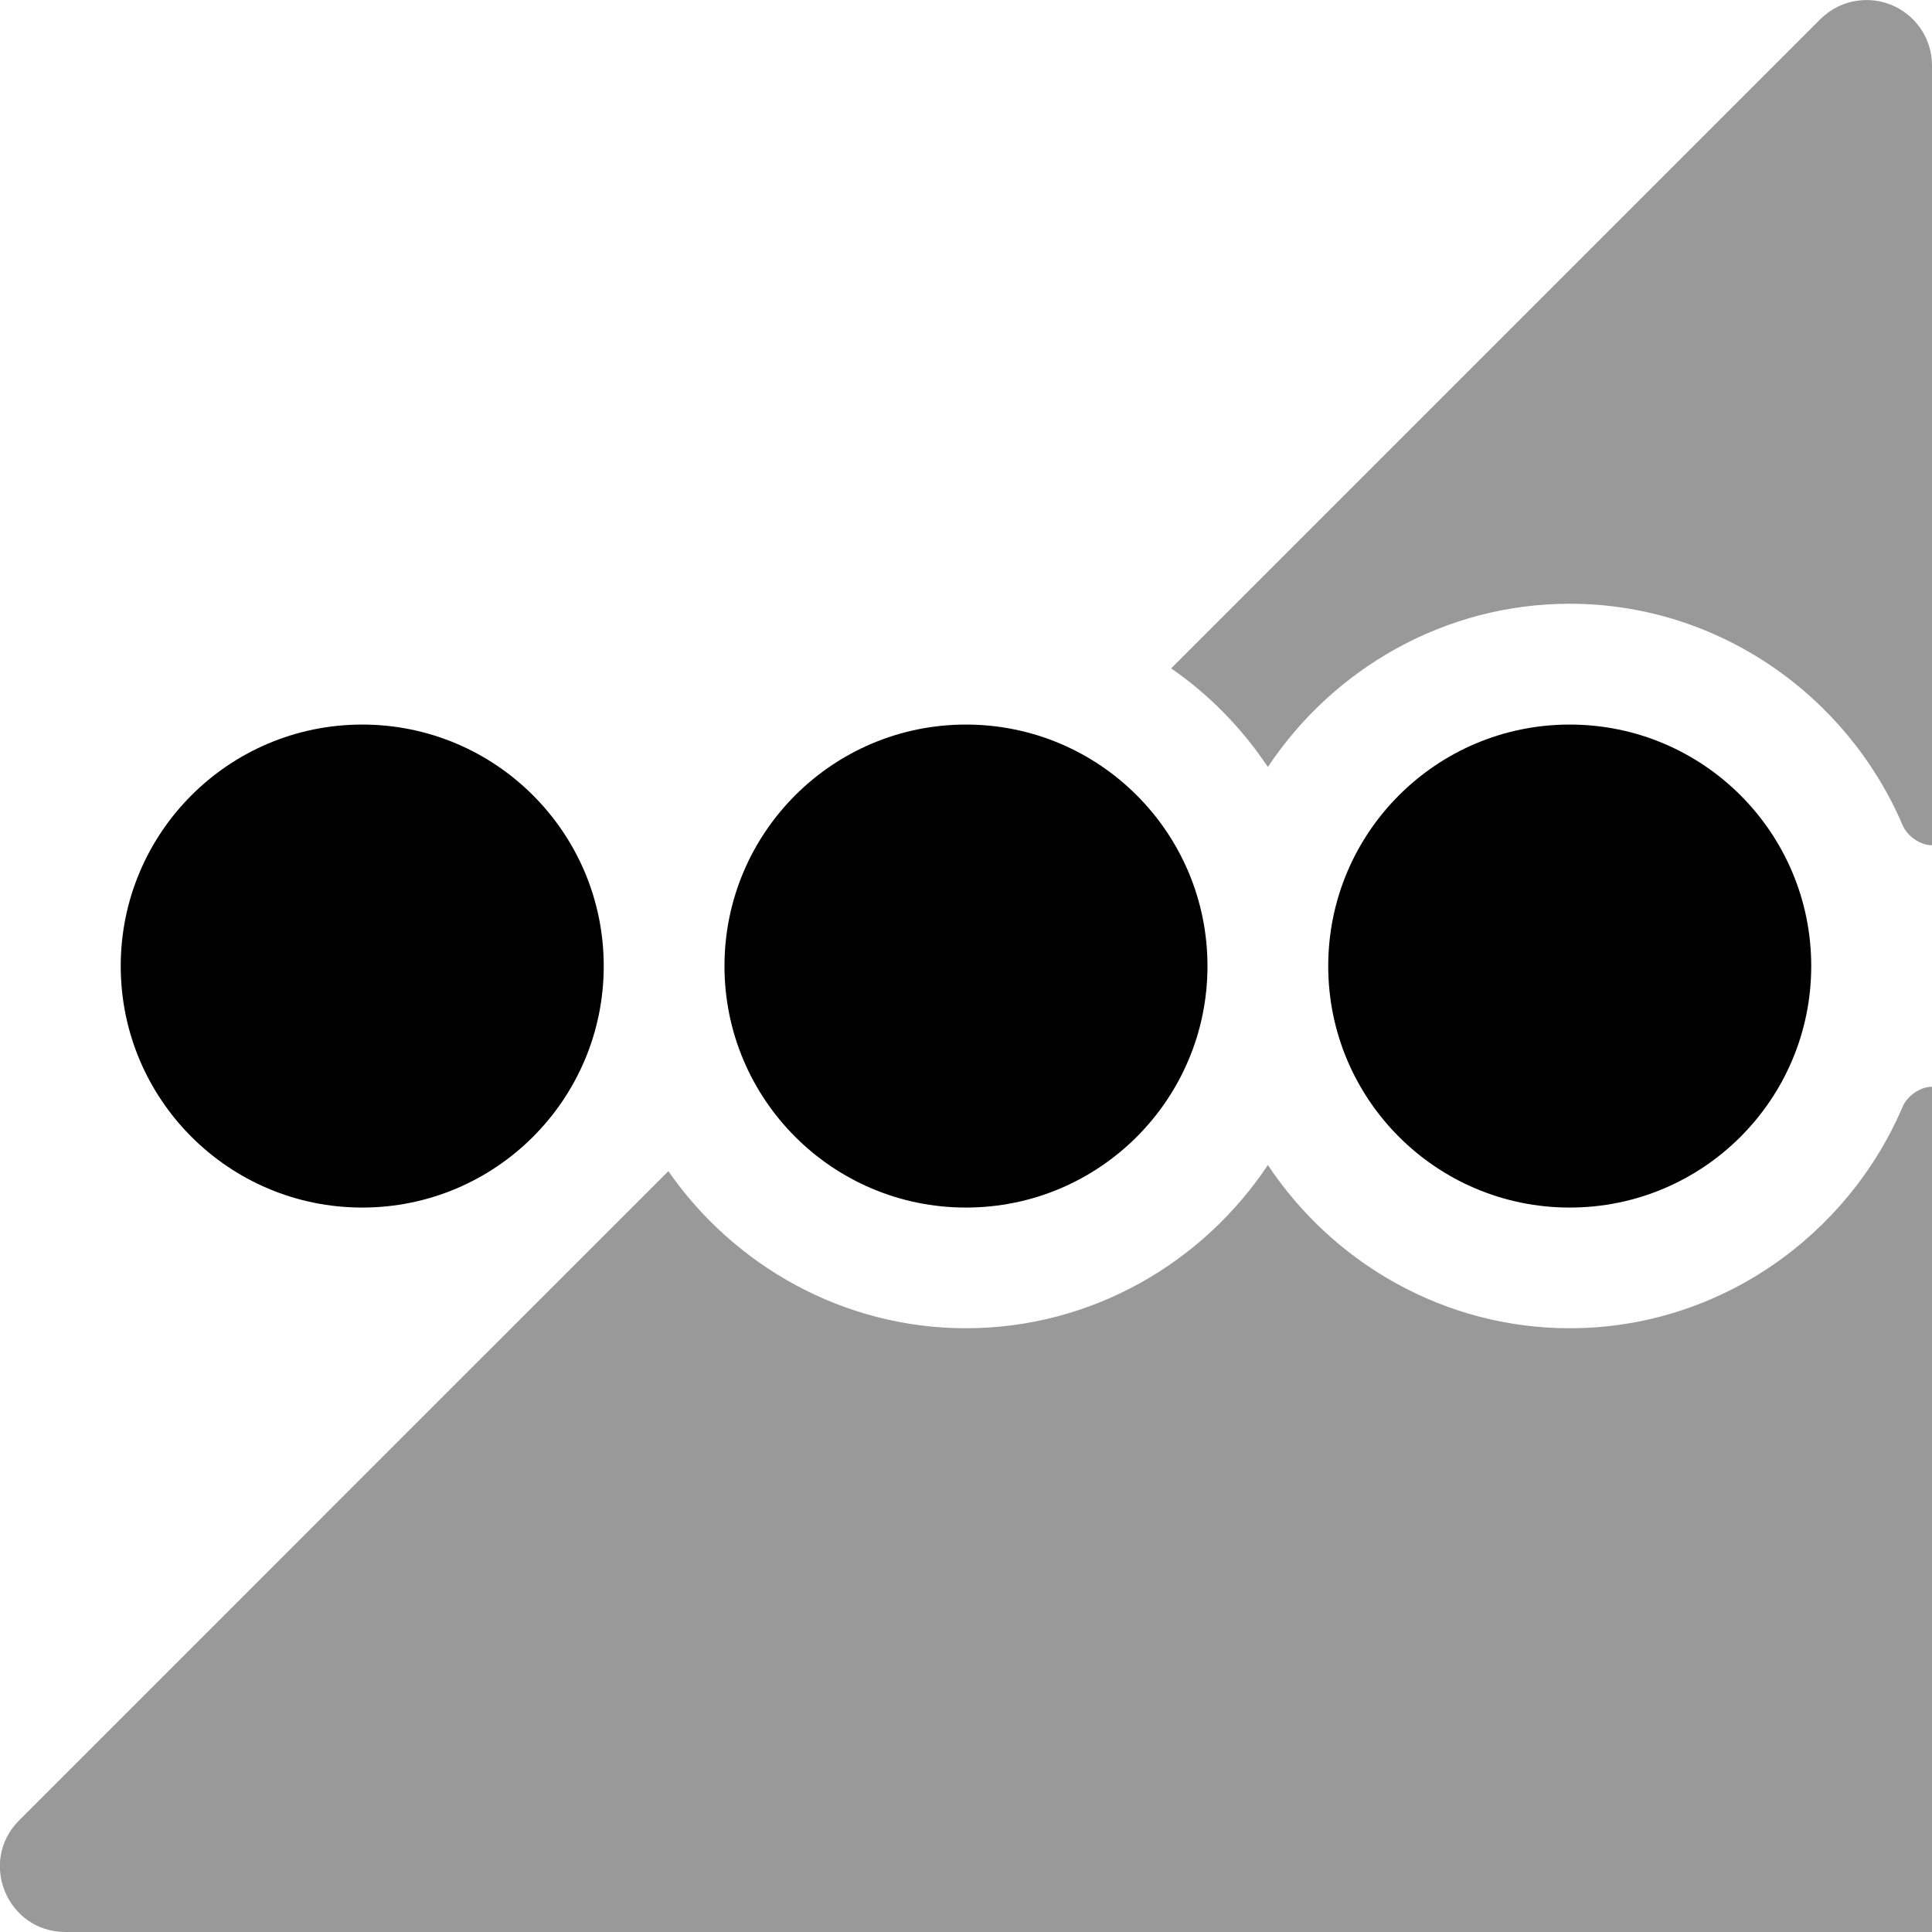
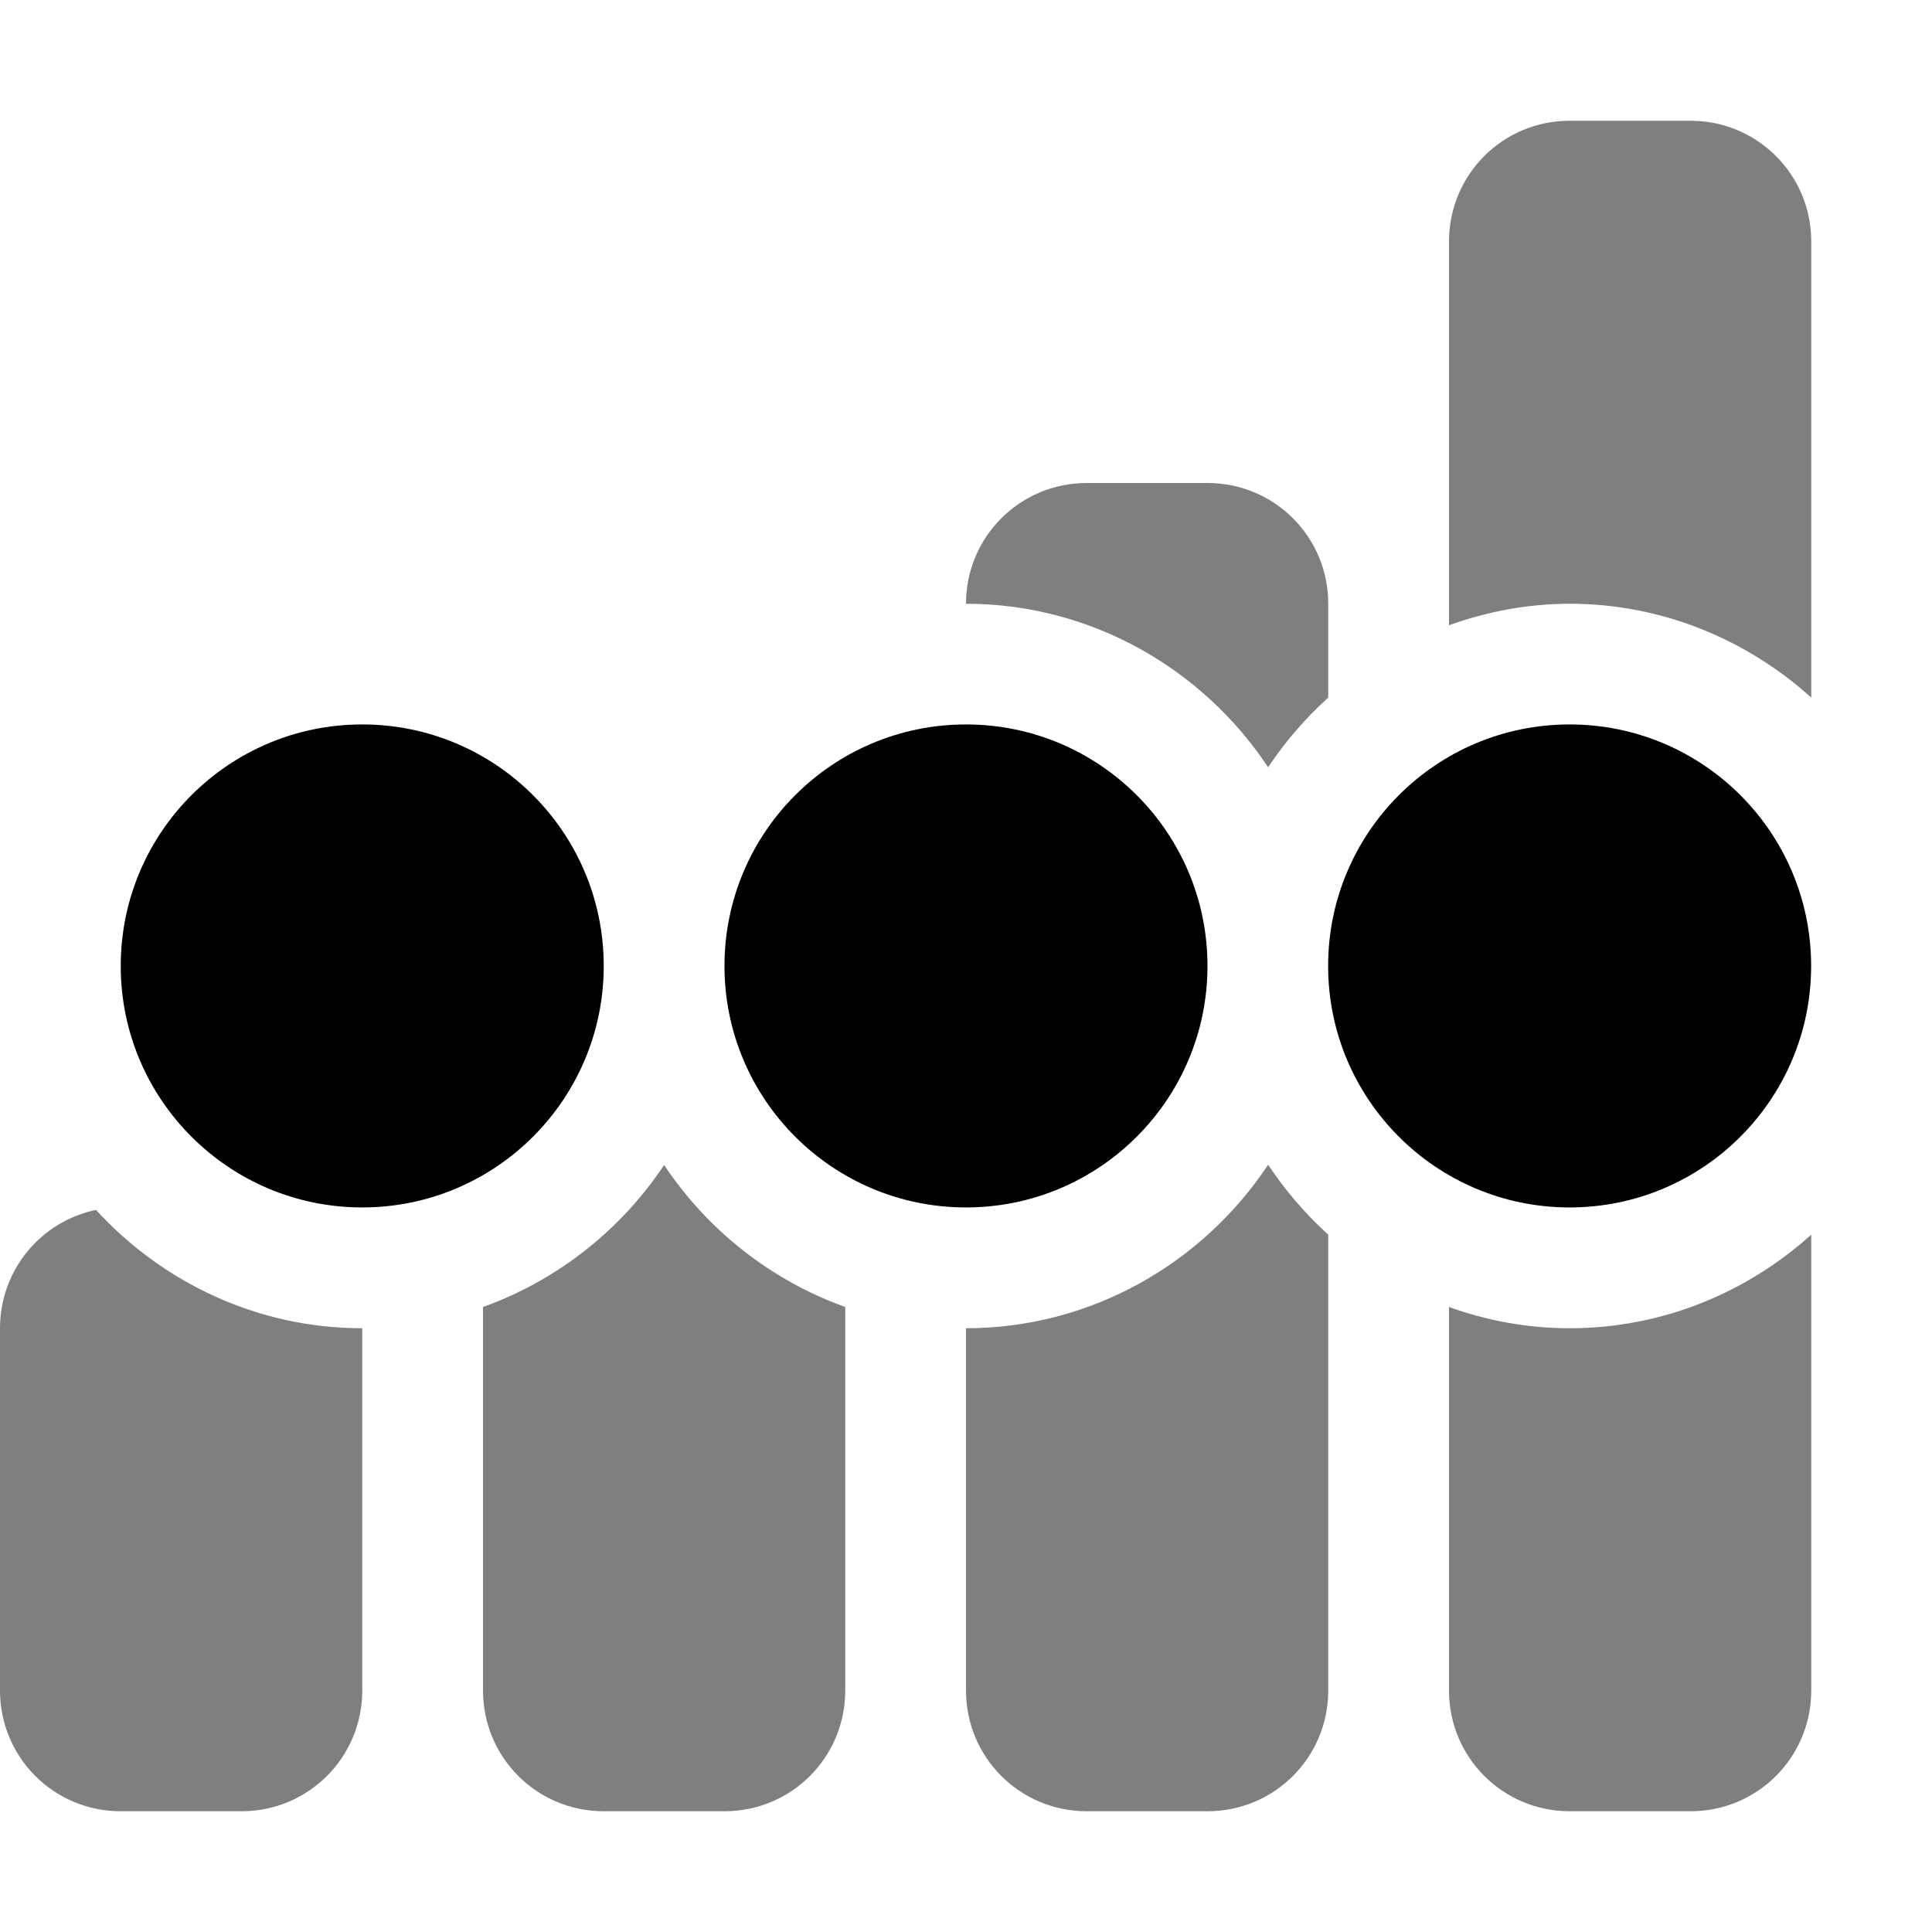
<svg xmlns="http://www.w3.org/2000/svg" xmlns:xlink="http://www.w3.org/1999/xlink" width="16" height="16" id="svg2" version="1.1">
  <defs id="defs4">
    <linearGradient id="linearGradient5306">
      <stop style="stop-color:#ffffff;stop-opacity:0.099;" offset="0" id="stop5308" />
      <stop style="stop-color:#ffffff;stop-opacity:0;" offset="1" id="stop5310" />
    </linearGradient>
    <linearGradient id="linearGradient5290">
      <stop style="stop-color:#00ffff;stop-opacity:0.098;" offset="0" id="stop5292" />
      <stop id="stop6740" offset="0.5" style="stop-color:#00ff7f;stop-opacity:0.047;" />
      <stop style="stop-color:#00ff00;stop-opacity:0;" offset="1" id="stop5294" />
    </linearGradient>
    <linearGradient id="linearGradient5188">
      <stop style="stop-color:#64b5f6;stop-opacity:0.247;" offset="0" id="stop5198" />
      <stop style="stop-color:#64b5f6;stop-opacity:0;" offset="1" id="stop5192" />
    </linearGradient>
    <linearGradient id="linearGradient3975">
      <stop style="stop-color:#ff5555;stop-opacity:1;" offset="0" id="stop3977" />
    </linearGradient>
    <linearGradient id="linearGradient3969">
      <stop style="stop-color:#87cdde;stop-opacity:1;" offset="0" id="stop3971" />
    </linearGradient>
    <filter id="filter3945" x="0" y="6" width="1.2" style="color-interpolation-filters:sRGB">
      <feDiffuseLighting id="feDiffuseLighting3947" lighting-color="#fdfdfd" surfaceScale="121.495" diffuseConstant="28.448" />
    </filter>
    <filter id="filter3979" style="color-interpolation-filters:sRGB">
      <feFlood flood-opacity="0.2" flood-color="rgb(0,0,0)" result="flood" id="feFlood3981" />
      <feComposite in="flood" in2="SourceGraphic" operator="in" result="composite1" id="feComposite3983" />
      <feGaussianBlur stdDeviation="6" result="blur" id="feGaussianBlur3985" />
      <feOffset dx="0" dy="6" result="offset" id="feOffset3987" />
      <feComposite in="SourceGraphic" in2="offset" operator="over" result="fbSourceGraphic" id="feComposite3989" />
      <feColorMatrix result="fbSourceGraphicAlpha" in="fbSourceGraphic" values="0 0 0 -1 0 0 0 0 -1 0 0 0 0 -1 0 0 0 0 1 0" id="feColorMatrix3991" />
      <feFlood id="feFlood3993" flood-opacity="0.2" flood-color="rgb(0,0,0)" result="flood" in="fbSourceGraphic" />
      <feComposite id="feComposite3995" in2="fbSourceGraphic" in="flood" operator="in" result="composite1" />
      <feGaussianBlur id="feGaussianBlur3997" stdDeviation="6" result="blur" />
      <feOffset id="feOffset3999" dx="0" dy="6" result="offset" />
      <feComposite id="feComposite4001" in2="offset" in="fbSourceGraphic" operator="over" result="composite2" />
    </filter>
    <filter style="color-interpolation-filters:sRGB" id="filter3876">
      <feFlood flood-opacity="0.2" flood-color="rgb(0,0,0)" result="flood" id="feFlood3878" />
      <feComposite in="flood" in2="SourceGraphic" operator="in" result="composite1" id="feComposite3880" />
      <feGaussianBlur stdDeviation="6" result="blur" id="feGaussianBlur3882" />
      <feOffset dx="0" dy="6" result="offset" id="feOffset3884" />
      <feComposite in="SourceGraphic" in2="offset" operator="over" result="fbSourceGraphic" id="feComposite3886" />
      <feColorMatrix result="fbSourceGraphicAlpha" in="fbSourceGraphic" values="0 0 0 -1 0 0 0 0 -1 0 0 0 0 -1 0 0 0 0 1 0" id="feColorMatrix3888" />
      <feFlood id="feFlood3890" flood-opacity="0.397" flood-color="rgb(0,0,0)" result="flood" in="fbSourceGraphic" />
      <feComposite id="feComposite3892" in2="fbSourceGraphic" in="flood" operator="in" result="composite1" />
      <feGaussianBlur id="feGaussianBlur3894" stdDeviation="19.2" result="blur" />
      <feOffset id="feOffset3896" dx="0" dy="6" result="offset" />
      <feComposite id="feComposite3898" in2="offset" in="fbSourceGraphic" operator="over" result="fbSourceGraphic" />
      <feColorMatrix result="fbSourceGraphicAlpha" in="fbSourceGraphic" values="0 0 0 -1 0 0 0 0 -1 0 0 0 0 -1 0 0 0 0 1 0" id="feColorMatrix3900" />
      <feFlood id="feFlood3902" flood-opacity="0.8" flood-color="rgb(0,0,0)" result="flood" in="fbSourceGraphic" />
      <feComposite id="feComposite3904" in2="fbSourceGraphic" in="flood" operator="in" result="composite1" />
      <feGaussianBlur id="feGaussianBlur3906" stdDeviation="19.2" result="blur" />
      <feOffset id="feOffset3908" dx="0" dy="6" result="offset" />
      <feComposite id="feComposite3910" in2="offset" in="fbSourceGraphic" operator="over" result="fbSourceGraphic" />
      <feColorMatrix result="fbSourceGraphicAlpha" in="fbSourceGraphic" values="0 0 0 -1 0 0 0 0 -1 0 0 0 0 -1 0 0 0 0 1 0" id="feColorMatrix3912" />
      <feFlood id="feFlood3914" flood-opacity="0.8" flood-color="rgb(0,0,0)" result="flood" in="fbSourceGraphic" />
      <feComposite id="feComposite3916" in2="fbSourceGraphic" in="flood" operator="in" result="composite1" />
      <feGaussianBlur id="feGaussianBlur3918" stdDeviation="26.1" result="blur" />
      <feOffset id="feOffset3920" dx="0" dy="6" result="offset" />
      <feComposite id="feComposite3922" in2="offset" in="fbSourceGraphic" operator="over" result="fbSourceGraphic" />
      <feColorMatrix result="fbSourceGraphicAlpha" in="fbSourceGraphic" values="0 0 0 -1 0 0 0 0 -1 0 0 0 0 -1 0 0 0 0 1 0" id="feColorMatrix3924" />
      <feFlood id="feFlood3926" flood-opacity="0.8" flood-color="rgb(0,0,0)" result="flood" in="fbSourceGraphic" />
      <feComposite id="feComposite3928" in2="fbSourceGraphic" in="flood" operator="in" result="composite1" />
      <feGaussianBlur id="feGaussianBlur3930" stdDeviation="35.7" result="blur" />
      <feOffset id="feOffset3932" dx="0" dy="6" result="offset" />
      <feComposite id="feComposite3934" in2="offset" in="fbSourceGraphic" operator="over" result="fbSourceGraphic" />
      <feColorMatrix result="fbSourceGraphicAlpha" in="fbSourceGraphic" values="0 0 0 -1 0 0 0 0 -1 0 0 0 0 -1 0 0 0 0 1 0" id="feColorMatrix3936" />
      <feFlood id="feFlood3938" flood-opacity="0.8" flood-color="rgb(0,0,0)" result="flood" in="fbSourceGraphic" />
      <feComposite id="feComposite3940" in2="fbSourceGraphic" in="flood" operator="in" result="composite1" />
      <feGaussianBlur id="feGaussianBlur3942" stdDeviation="6" result="blur" />
      <feOffset id="feOffset3944" dx="0" dy="6" result="offset" />
      <feComposite id="feComposite3946" in2="offset" in="fbSourceGraphic" operator="over" result="fbSourceGraphic" />
      <feColorMatrix result="fbSourceGraphicAlpha" in="fbSourceGraphic" values="0 0 0 -1 0 0 0 0 -1 0 0 0 0 -1 0 0 0 0 1 0" id="feColorMatrix3948" />
      <feFlood id="feFlood3950" flood-opacity="0.8" flood-color="rgb(0,0,0)" result="flood" in="fbSourceGraphic" />
      <feComposite id="feComposite3952" in2="fbSourceGraphic" in="flood" operator="in" result="composite1" />
      <feGaussianBlur id="feGaussianBlur3954" stdDeviation="21.7" result="blur" />
      <feOffset id="feOffset3956" dx="0" dy="6" result="offset" />
      <feComposite id="feComposite3958" in2="offset" in="fbSourceGraphic" operator="over" result="fbSourceGraphic" />
      <feColorMatrix result="fbSourceGraphicAlpha" in="fbSourceGraphic" values="0 0 0 -1 0 0 0 0 -1 0 0 0 0 -1 0 0 0 0 1 0" id="feColorMatrix3960" />
      <feFlood id="feFlood3962" flood-opacity="0.8" flood-color="rgb(0,0,0)" result="flood" in="fbSourceGraphic" />
      <feComposite id="feComposite3964" in2="fbSourceGraphic" in="flood" operator="in" result="composite1" />
      <feGaussianBlur id="feGaussianBlur3966" stdDeviation="21.7" result="blur" />
      <feOffset id="feOffset3968" dx="0" dy="1.9" result="offset" />
      <feComposite id="feComposite3970" in2="offset" in="fbSourceGraphic" operator="over" result="fbSourceGraphic" />
      <feColorMatrix result="fbSourceGraphicAlpha" in="fbSourceGraphic" values="0 0 0 -1 0 0 0 0 -1 0 0 0 0 -1 0 0 0 0 1 0" id="feColorMatrix3972" />
      <feFlood id="feFlood3974" flood-opacity="0.8" flood-color="rgb(0,0,0)" result="flood" in="fbSourceGraphic" />
      <feComposite id="feComposite3976" in2="fbSourceGraphic" in="flood" operator="in" result="composite1" />
      <feGaussianBlur id="feGaussianBlur3978" stdDeviation="21.7" result="blur" />
      <feOffset id="feOffset3980" dx="3.6" dy="1.9" result="offset" />
      <feComposite id="feComposite3982" in2="offset" in="fbSourceGraphic" operator="over" result="fbSourceGraphic" />
      <feColorMatrix result="fbSourceGraphicAlpha" in="fbSourceGraphic" values="0 0 0 -1 0 0 0 0 -1 0 0 0 0 -1 0 0 0 0 1 0" id="feColorMatrix3984" />
      <feFlood id="feFlood3986" flood-opacity="0.8" flood-color="rgb(0,0,0)" result="flood" in="fbSourceGraphic" />
      <feComposite id="feComposite3988" in2="fbSourceGraphic" in="flood" operator="in" result="composite1" />
      <feGaussianBlur id="feGaussianBlur3990" stdDeviation="21.7" result="blur" />
      <feOffset id="feOffset3992" dx="9.6" dy="1.9" result="offset" />
      <feComposite id="feComposite3994" in2="offset" in="fbSourceGraphic" operator="over" result="fbSourceGraphic" />
      <feColorMatrix result="fbSourceGraphicAlpha" in="fbSourceGraphic" values="0 0 0 -1 0 0 0 0 -1 0 0 0 0 -1 0 0 0 0 1 0" id="feColorMatrix3996" />
      <feFlood id="feFlood3998" flood-opacity="0.8" flood-color="rgb(0,0,0)" result="flood" in="fbSourceGraphic" />
      <feComposite id="feComposite4000" in2="fbSourceGraphic" in="flood" operator="in" result="composite1" />
      <feGaussianBlur id="feGaussianBlur4002" stdDeviation="21.7" result="blur" />
      <feOffset id="feOffset4004" dx="1.2" dy="1.9" result="offset" />
      <feComposite id="feComposite4006" in2="offset" in="fbSourceGraphic" operator="over" result="fbSourceGraphic" />
      <feColorMatrix result="fbSourceGraphicAlpha" in="fbSourceGraphic" values="0 0 0 -1 0 0 0 0 -1 0 0 0 0 -1 0 0 0 0 1 0" id="feColorMatrix4008" />
      <feFlood id="feFlood4010" flood-opacity="0.8" flood-color="rgb(0,0,0)" result="flood" in="fbSourceGraphic" />
      <feComposite id="feComposite4012" in2="fbSourceGraphic" in="flood" operator="in" result="composite1" />
      <feGaussianBlur id="feGaussianBlur4014" stdDeviation="21.7" result="blur" />
      <feOffset id="feOffset4016" dx="-1.4" dy="1.9" result="offset" />
      <feComposite id="feComposite4018" in2="offset" in="fbSourceGraphic" operator="over" result="fbSourceGraphic" />
      <feColorMatrix result="fbSourceGraphicAlpha" in="fbSourceGraphic" values="0 0 0 -1 0 0 0 0 -1 0 0 0 0 -1 0 0 0 0 1 0" id="feColorMatrix4020" />
      <feFlood id="feFlood4022" flood-opacity="0.8" flood-color="rgb(0,0,0)" result="flood" in="fbSourceGraphic" />
      <feComposite id="feComposite4024" in2="fbSourceGraphic" in="flood" operator="in" result="composite1" />
      <feGaussianBlur id="feGaussianBlur4026" stdDeviation="21.7" result="blur" />
      <feOffset id="feOffset4028" dx="0.3" dy="1.9" result="offset" />
      <feComposite id="feComposite4030" in2="offset" in="fbSourceGraphic" operator="over" result="fbSourceGraphic" />
      <feColorMatrix result="fbSourceGraphicAlpha" in="fbSourceGraphic" values="0 0 0 -1 0 0 0 0 -1 0 0 0 0 -1 0 0 0 0 1 0" id="feColorMatrix4032" />
      <feFlood id="feFlood4034" flood-opacity="0.8" flood-color="rgb(0,0,0)" result="flood" in="fbSourceGraphic" />
      <feComposite id="feComposite4036" in2="fbSourceGraphic" in="flood" operator="in" result="composite1" />
      <feGaussianBlur id="feGaussianBlur4038" stdDeviation="21.7" result="blur" />
      <feOffset id="feOffset4040" dx="-8.04912e-16" dy="1.9" result="offset" />
      <feComposite id="feComposite4042" in2="offset" in="fbSourceGraphic" operator="over" result="fbSourceGraphic" />
      <feColorMatrix result="fbSourceGraphicAlpha" in="fbSourceGraphic" values="0 0 0 -1 0 0 0 0 -1 0 0 0 0 -1 0 0 0 0 1 0" id="feColorMatrix4044" />
      <feFlood id="feFlood4046" flood-opacity="0.8" flood-color="rgb(0,0,0)" result="flood" in="fbSourceGraphic" />
      <feComposite id="feComposite4048" in2="fbSourceGraphic" in="flood" operator="in" result="composite1" />
      <feGaussianBlur id="feGaussianBlur4050" stdDeviation="21.7" result="blur" />
      <feOffset id="feOffset4052" dx="-8.04912e-16" dy="3.6" result="offset" />
      <feComposite id="feComposite4054" in2="offset" in="fbSourceGraphic" operator="over" result="fbSourceGraphic" />
      <feColorMatrix result="fbSourceGraphicAlpha" in="fbSourceGraphic" values="0 0 0 -1 0 0 0 0 -1 0 0 0 0 -1 0 0 0 0 1 0" id="feColorMatrix4056" />
      <feFlood id="feFlood4058" flood-opacity="0.8" flood-color="rgb(0,0,0)" result="flood" in="fbSourceGraphic" />
      <feComposite id="feComposite4060" in2="fbSourceGraphic" in="flood" operator="in" result="composite1" />
      <feGaussianBlur id="feGaussianBlur4062" stdDeviation="6" result="blur" />
      <feOffset id="feOffset4064" dx="-8.04912e-16" dy="3.6" result="offset" />
      <feComposite id="feComposite4066" in2="offset" in="fbSourceGraphic" operator="over" result="fbSourceGraphic" />
      <feColorMatrix result="fbSourceGraphicAlpha" in="fbSourceGraphic" values="0 0 0 -1 0 0 0 0 -1 0 0 0 0 -1 0 0 0 0 1 0" id="feColorMatrix4080" />
      <feFlood id="feFlood4082" flood-opacity="0.8" flood-color="rgb(0,0,0)" result="flood" in="fbSourceGraphic" />
      <feComposite id="feComposite4084" in2="fbSourceGraphic" in="flood" operator="in" result="composite1" />
      <feGaussianBlur id="feGaussianBlur4086" stdDeviation="6" result="blur" />
      <feOffset id="feOffset4088" dx="-8.04912e-16" dy="3.6" result="offset" />
      <feComposite id="feComposite4090" in2="offset" in="fbSourceGraphic" operator="over" result="fbSourceGraphic" />
      <feColorMatrix result="fbSourceGraphicAlpha" in="fbSourceGraphic" values="0 0 0 -1 0 0 0 0 -1 0 0 0 0 -1 0 0 0 0 1 0" id="feColorMatrix4092" />
      <feFlood id="feFlood4094" flood-opacity="0.8" flood-color="rgb(0,0,0)" result="flood" in="fbSourceGraphic" />
      <feComposite id="feComposite4096" in2="fbSourceGraphic" in="flood" operator="in" result="composite1" />
      <feGaussianBlur id="feGaussianBlur4098" stdDeviation="6" result="blur" />
      <feOffset id="feOffset4100" dx="-8.04912e-16" dy="7.7" result="offset" />
      <feComposite id="feComposite4102" in2="offset" in="fbSourceGraphic" operator="over" result="fbSourceGraphic" />
      <feColorMatrix result="fbSourceGraphicAlpha" in="fbSourceGraphic" values="0 0 0 -1 0 0 0 0 -1 0 0 0 0 -1 0 0 0 0 1 0" id="feColorMatrix4104" />
      <feFlood id="feFlood4106" flood-opacity="0.8" flood-color="rgb(0,0,0)" result="flood" in="fbSourceGraphic" />
      <feComposite id="feComposite4108" in2="fbSourceGraphic" in="flood" operator="in" result="composite1" />
      <feGaussianBlur id="feGaussianBlur4110" stdDeviation="6" result="blur" />
      <feOffset id="feOffset4112" dx="-8.04912e-16" dy="11.6" result="offset" />
      <feComposite id="feComposite4114" in2="offset" in="fbSourceGraphic" operator="over" result="fbSourceGraphic" />
      <feColorMatrix result="fbSourceGraphicAlpha" in="fbSourceGraphic" values="0 0 0 -1 0 0 0 0 -1 0 0 0 0 -1 0 0 0 0 1 0" id="feColorMatrix4116" />
      <feFlood id="feFlood4118" flood-opacity="0.5" flood-color="rgb(0,0,0)" result="flood" in="fbSourceGraphic" />
      <feComposite id="feComposite4120" in2="fbSourceGraphic" in="flood" operator="in" result="composite1" />
      <feGaussianBlur id="feGaussianBlur4122" stdDeviation="6" result="blur" />
      <feOffset id="feOffset4124" dx="-8.04912e-16" dy="11.6" result="offset" />
      <feComposite id="feComposite4126" in2="offset" in="fbSourceGraphic" operator="over" result="fbSourceGraphic" />
      <feColorMatrix result="fbSourceGraphicAlpha" in="fbSourceGraphic" values="0 0 0 -1 0 0 0 0 -1 0 0 0 0 -1 0 0 0 0 1 0" id="feColorMatrix4128" />
      <feFlood id="feFlood4130" flood-opacity="0.3" flood-color="rgb(0,0,0)" result="flood" in="fbSourceGraphic" />
      <feComposite id="feComposite4132" in2="fbSourceGraphic" in="flood" operator="in" result="composite1" />
      <feGaussianBlur id="feGaussianBlur4134" stdDeviation="6" result="blur" />
      <feOffset id="feOffset4136" dx="-8.04912e-16" dy="11.6" result="offset" />
      <feComposite id="feComposite4138" in2="offset" in="fbSourceGraphic" operator="over" result="fbSourceGraphic" />
      <feColorMatrix result="fbSourceGraphicAlpha" in="fbSourceGraphic" values="0 0 0 -1 0 0 0 0 -1 0 0 0 0 -1 0 0 0 0 1 0" id="feColorMatrix4140" />
      <feFlood id="feFlood4142" flood-opacity="0.2" flood-color="rgb(0,0,0)" result="flood" in="fbSourceGraphic" />
      <feComposite id="feComposite4144" in2="fbSourceGraphic" in="flood" operator="in" result="composite1" />
      <feGaussianBlur id="feGaussianBlur4146" stdDeviation="6" result="blur" />
      <feOffset id="feOffset4148" dx="-8.04912e-16" dy="11.6" result="offset" />
      <feComposite id="feComposite4150" in2="offset" in="fbSourceGraphic" operator="over" result="fbSourceGraphic" />
      <feColorMatrix result="fbSourceGraphicAlpha" in="fbSourceGraphic" values="0 0 0 -1 0 0 0 0 -1 0 0 0 0 -1 0 0 0 0 1 0" id="feColorMatrix4152" />
      <feFlood id="feFlood4154" flood-opacity="0.2" flood-color="rgb(0,0,0)" result="flood" in="fbSourceGraphic" />
      <feComposite id="feComposite4156" in2="fbSourceGraphic" in="flood" operator="in" result="composite1" />
      <feGaussianBlur id="feGaussianBlur4158" stdDeviation="6" result="blur" />
      <feOffset id="feOffset4160" dx="-8.04912e-16" dy="11.6" result="offset" />
      <feComposite id="feComposite4162" in2="offset" in="fbSourceGraphic" operator="over" result="fbSourceGraphic" />
      <feColorMatrix result="fbSourceGraphicAlpha" in="fbSourceGraphic" values="0 0 0 -1 0 0 0 0 -1 0 0 0 0 -1 0 0 0 0 1 0" id="feColorMatrix4164" />
      <feFlood id="feFlood4166" flood-opacity="0.2" flood-color="rgb(0,0,0)" result="flood" in="fbSourceGraphic" />
      <feComposite id="feComposite4168" in2="fbSourceGraphic" in="flood" operator="in" result="composite1" />
      <feGaussianBlur id="feGaussianBlur4170" stdDeviation="6" result="blur" />
      <feOffset id="feOffset4172" dx="-8.04912e-16" dy="6" result="offset" />
      <feComposite id="feComposite4174" in2="offset" in="fbSourceGraphic" operator="over" result="composite2" />
    </filter>
    <filter id="filter4522" style="color-interpolation-filters:sRGB">
      <feGaussianBlur stdDeviation="3" id="feGaussianBlur4524" />
      <feColorMatrix result="fbSourceGraphic" values="1 0 0 0 0 0 1 0 0 0 0 0 1 0 0 0 0 0 6 -2.5 " id="feColorMatrix4526" />
    </filter>
    <filter id="filter4576" style="color-interpolation-filters:sRGB">
      <feGaussianBlur stdDeviation="3" id="feGaussianBlur4578" />
      <feColorMatrix result="fbSourceGraphic" values="1 0 0 0 0 0 1 0 0 0 0 0 1 0 0 0 0 0 6 -2.5 " id="feColorMatrix4580" />
    </filter>
    <filter id="filter4576-0" style="color-interpolation-filters:sRGB">
      <feGaussianBlur stdDeviation="3" id="feGaussianBlur4578-8" />
      <feColorMatrix result="fbSourceGraphic" values="1 0 0 0 0 0 1 0 0 0 0 0 1 0 0 0 0 0 6 -2.5 " id="feColorMatrix4580-0" />
    </filter>
    <filter id="filter4576-0-0" style="color-interpolation-filters:sRGB">
      <feGaussianBlur stdDeviation="3" id="feGaussianBlur4578-8-5" />
      <feColorMatrix result="fbSourceGraphic" values="1 0 0 0 0 0 1 0 0 0 0 0 1 0 0 0 0 0 6 -2.5 " id="feColorMatrix4580-0-2" />
    </filter>
    <filter id="filter4576-0-0-4" style="color-interpolation-filters:sRGB">
      <feGaussianBlur stdDeviation="3" id="feGaussianBlur4578-8-5-2" />
      <feColorMatrix result="fbSourceGraphic" values="1 0 0 0 0 0 1 0 0 0 0 0 1 0 0 0 0 0 6 -2.5 " id="feColorMatrix4580-0-2-7" />
    </filter>
    <radialGradient xlink:href="#linearGradient5306" id="radialGradient5296" cx="9" cy="1032.112" fx="9" fy="1032.112" r="10.125" gradientUnits="userSpaceOnUse" gradientTransform="matrix(1.944444,0,0,1.944447,-13.5625,-977.5881)" />
    <linearGradient xlink:href="#linearGradient5306" id="linearGradient5312" x1="-15.75" y1="1029.3" x2="23.625" y2="1029.3" gradientUnits="userSpaceOnUse" />
    <linearGradient id="linearGradient3783-1">
      <stop id="stop3785-2" offset="0" style="stop-color:#1e94d3;stop-opacity:1;" />
      <stop style="stop-color:#1e94d3;stop-opacity:1;" offset="1" id="stop3803-6" />
    </linearGradient>
    <linearGradient gradientUnits="userSpaceOnUse" y2="50" x2="30" y1="90" x1="-10" id="linearGradient3827-7" xlink:href="#linearGradient3783-1" />
    <linearGradient gradientUnits="userSpaceOnUse" y2="50" x2="30" y1="90" x1="-10" id="linearGradient3827" xlink:href="#linearGradient3783" />
    <linearGradient id="linearGradient3783">
      <stop id="stop3785" offset="0" style="stop-color:#1e94d3;stop-opacity:1;" />
      <stop style="stop-color:#1e94d3;stop-opacity:1;" offset="1" id="stop3803" />
    </linearGradient>
    <linearGradient id="linearGradient3821">
      <stop id="stop3823" offset="0" style="stop-color:#37aee2;stop-opacity:1;" />
      <stop id="stop3825" offset="1" style="stop-color:#1e96c8;stop-opacity:1;" />
    </linearGradient>
    <linearGradient id="linearGradient3829">
      <stop style="stop-color:#1f96d4;stop-opacity:1;" offset="0" id="stop3831" />
      <stop style="stop-color:#37aee2;stop-opacity:1;" offset="1" id="stop3833" />
    </linearGradient>
    <linearGradient id="linearGradient3877">
      <stop id="stop3879" offset="0" style="stop-color:#eff7fc;stop-opacity:1;" />
      <stop id="stop3881" offset="1" style="stop-color:#ffffff;stop-opacity:1;" />
    </linearGradient>
    <linearGradient id="linearGradient3689">
      <stop id="stop3691" offset="0" style="stop-color:#f68000;stop-opacity:1;" />
      <stop id="stop3693" offset="1" style="stop-color:#fd9800;stop-opacity:1;" />
    </linearGradient>
    <linearGradient id="linearGradient3675">
      <stop id="stop3677" offset="0" style="stop-color:#ffb900;stop-opacity:1;" />
      <stop id="stop3679" offset="1" style="stop-color:#ffd76b;stop-opacity:1;" />
    </linearGradient>
    <linearGradient y2="463.262" x2="412.23" y1="461.921" x1="-113.893" gradientUnits="userSpaceOnUse" id="linearGradient3840" xlink:href="#linearGradient3675" />
    <linearGradient id="linearGradient3634">
      <stop style="stop-color:#7a8288;stop-opacity:1;" offset="0" id="stop3636" />
      <stop id="stop3638" offset="0.076" style="stop-color:#9fa3a7;stop-opacity:1;" />
      <stop style="stop-color:#7d858b;stop-opacity:1;" offset="1" id="stop3640" />
    </linearGradient>
    <linearGradient y2="12.703" x2="151.346" y1="-0.642" x1="107.209" gradientTransform="matrix(0.2822222,0,0,0.2822222,-0.1398399,-0.01181449)" gradientUnits="userSpaceOnUse" id="linearGradient3838" xlink:href="#linearGradient3634" />
    <linearGradient id="linearGradient3712">
      <stop id="stop3714" offset="0" style="stop-color:#a1abb2;stop-opacity:1;" />
      <stop style="stop-color:#eaeced;stop-opacity:1;" offset="0.148" id="stop3720" />
      <stop id="stop3716" offset="1" style="stop-color:#c6ccd0;stop-opacity:1;" />
    </linearGradient>
    <linearGradient y2="27.389" x2="164.759" y1="12.641" x1="104.886" gradientUnits="userSpaceOnUse" id="linearGradient3836" xlink:href="#linearGradient3712" />
    <linearGradient id="linearGradient3702">
      <stop id="stop3704" offset="0" style="stop-color:#7a8288;stop-opacity:1;" />
      <stop style="stop-color:#9fa3a7;stop-opacity:1;" offset="0.529" id="stop3710" />
      <stop id="stop3706" offset="1" style="stop-color:#7d858b;stop-opacity:1;" />
    </linearGradient>
    <linearGradient y2="268.415" x2="334.031" y1="252.484" x1="18.875" gradientUnits="userSpaceOnUse" id="linearGradient3834" xlink:href="#linearGradient3702" />
    <linearGradient id="linearGradient3626">
      <stop style="stop-color:#a1abb2;stop-opacity:1;" offset="0" id="stop3628" />
      <stop id="stop3630" offset="0.083" style="stop-color:#eaeced;stop-opacity:1;" />
      <stop style="stop-color:#c6ccd0;stop-opacity:1;" offset="1" id="stop3632" />
    </linearGradient>
    <linearGradient y2="290.7" x2="278.432" y1="228.6" x1="44.104" gradientUnits="userSpaceOnUse" id="linearGradient3832" xlink:href="#linearGradient3626" />
    <linearGradient id="linearGradient3646">
      <stop id="stop3648" offset="0" style="stop-color:#f48200;stop-opacity:0;" />
      <stop style="stop-color:#f48200;stop-opacity:0.728;" offset="0.589" id="stop3654" />
      <stop id="stop3658" offset="0.816" style="stop-color:#cc5f00;stop-opacity:1;" />
      <stop id="stop3650" offset="1" style="stop-color:#a43d00;stop-opacity:1;" />
    </linearGradient>
    <linearGradient y2="55.356" x2="261.622" y1="70.105" x1="115.202" gradientUnits="userSpaceOnUse" id="linearGradient3830" xlink:href="#linearGradient3646" />
    <linearGradient id="linearGradient3668">
      <stop style="stop-color:#9b4400;stop-opacity:1;" offset="0" id="stop3670" />
      <stop style="stop-color:#e56300;stop-opacity:1;" offset="1" id="stop3672" />
    </linearGradient>
    <linearGradient y2="108.988" x2="93.522" y1="102.284" x1="64.751" gradientUnits="userSpaceOnUse" id="linearGradient3828" xlink:href="#linearGradient3668" />
    <linearGradient id="linearGradient3649">
      <stop id="stop3651" offset="0" style="stop-color:#e26400;stop-opacity:1;" />
      <stop id="stop3653" offset="1" style="stop-color:#ffb900;stop-opacity:1;" />
    </linearGradient>
    <linearGradient y2="125.316" x2="44.376" y1="100.342" x1="40.775" gradientTransform="matrix(1,0,0,1.020233,0,-1.423461)" gradientUnits="userSpaceOnUse" id="linearGradient3826" xlink:href="#linearGradient3649" />
    <linearGradient id="linearGradient3689-2">
      <stop id="stop3691-2" offset="0" style="stop-color:#f68000;stop-opacity:1;" />
      <stop id="stop3693-3" offset="1" style="stop-color:#fd9800;stop-opacity:1;" />
    </linearGradient>
    <linearGradient id="linearGradient3675-8">
      <stop id="stop3677-4" offset="0" style="stop-color:#ffb900;stop-opacity:1;" />
      <stop id="stop3679-7" offset="1" style="stop-color:#ffd76b;stop-opacity:1;" />
    </linearGradient>
    <linearGradient y2="463.262" x2="412.23" y1="461.921" x1="-113.893" gradientUnits="userSpaceOnUse" id="linearGradient3840-4" xlink:href="#linearGradient3675-8" />
    <linearGradient id="linearGradient3634-7">
      <stop style="stop-color:#7a8288;stop-opacity:1;" offset="0" id="stop3636-4" />
      <stop id="stop3638-6" offset="0.076" style="stop-color:#9fa3a7;stop-opacity:1;" />
      <stop style="stop-color:#7d858b;stop-opacity:1;" offset="1" id="stop3640-9" />
    </linearGradient>
    <linearGradient y2="12.703" x2="151.346" y1="-0.642" x1="107.209" gradientTransform="matrix(0.2822222,0,0,0.2822222,-0.1398399,-0.01181449)" gradientUnits="userSpaceOnUse" id="linearGradient3838-1" xlink:href="#linearGradient3634-7" />
    <linearGradient id="linearGradient3712-7">
      <stop id="stop3714-7" offset="0" style="stop-color:#a1abb2;stop-opacity:1;" />
      <stop style="stop-color:#eaeced;stop-opacity:1;" offset="0.148" id="stop3720-2" />
      <stop id="stop3716-3" offset="1" style="stop-color:#c6ccd0;stop-opacity:1;" />
    </linearGradient>
    <linearGradient y2="27.389" x2="164.759" y1="12.641" x1="104.886" gradientUnits="userSpaceOnUse" id="linearGradient3836-7" xlink:href="#linearGradient3712-7" />
    <linearGradient id="linearGradient3702-3">
      <stop id="stop3704-5" offset="0" style="stop-color:#7a8288;stop-opacity:1;" />
      <stop style="stop-color:#9fa3a7;stop-opacity:1;" offset="0.529" id="stop3710-4" />
      <stop id="stop3706-4" offset="1" style="stop-color:#7d858b;stop-opacity:1;" />
    </linearGradient>
    <linearGradient y2="268.415" x2="334.031" y1="252.484" x1="18.875" gradientUnits="userSpaceOnUse" id="linearGradient3834-9" xlink:href="#linearGradient3702-3" />
    <linearGradient id="linearGradient3626-6">
      <stop style="stop-color:#a1abb2;stop-opacity:1;" offset="0" id="stop3628-0" />
      <stop id="stop3630-5" offset="0.083" style="stop-color:#eaeced;stop-opacity:1;" />
      <stop style="stop-color:#c6ccd0;stop-opacity:1;" offset="1" id="stop3632-7" />
    </linearGradient>
    <linearGradient y2="290.7" x2="278.432" y1="228.6" x1="44.104" gradientUnits="userSpaceOnUse" id="linearGradient3832-3" xlink:href="#linearGradient3626-6" />
    <linearGradient id="linearGradient3646-6">
      <stop id="stop3648-6" offset="0" style="stop-color:#f48200;stop-opacity:0;" />
      <stop style="stop-color:#f48200;stop-opacity:0.728;" offset="0.589" id="stop3654-6" />
      <stop id="stop3658-4" offset="0.816" style="stop-color:#cc5f00;stop-opacity:1;" />
      <stop id="stop3650-0" offset="1" style="stop-color:#a43d00;stop-opacity:1;" />
    </linearGradient>
    <linearGradient y2="55.356" x2="261.622" y1="70.105" x1="115.202" gradientUnits="userSpaceOnUse" id="linearGradient3830-6" xlink:href="#linearGradient3646-6" />
    <linearGradient id="linearGradient3668-5">
      <stop style="stop-color:#9b4400;stop-opacity:1;" offset="0" id="stop3670-3" />
      <stop style="stop-color:#e56300;stop-opacity:1;" offset="1" id="stop3672-2" />
    </linearGradient>
    <linearGradient y2="108.988" x2="93.522" y1="102.284" x1="64.751" gradientUnits="userSpaceOnUse" id="linearGradient3828-1" xlink:href="#linearGradient3668-5" />
    <linearGradient id="linearGradient3649-3">
      <stop id="stop3651-9" offset="0" style="stop-color:#e26400;stop-opacity:1;" />
      <stop id="stop3653-7" offset="1" style="stop-color:#ffb900;stop-opacity:1;" />
    </linearGradient>
    <linearGradient y2="125.316" x2="44.376" y1="100.342" x1="40.775" gradientTransform="matrix(1,0,0,1.020233,0,-1.423461)" gradientUnits="userSpaceOnUse" id="linearGradient3826-1" xlink:href="#linearGradient3649-3" />
    <linearGradient id="linearGradient2460" y2="44.984" gradientUnits="userSpaceOnUse" x2="19.36" y1="21.031" x1="19.245">
      <stop id="stop3602" style="stop-color:#fafafa;stop-opacity:1;" offset="0" />
      <stop id="stop3604" style="stop-color:#f0f0f0;stop-opacity:1;" offset="1" />
    </linearGradient>
    <linearGradient xlink:href="#linearGradient2460" id="linearGradient3157" gradientUnits="userSpaceOnUse" gradientTransform="matrix(12.10256,0,0,12.10256,-34.46825,-46.18711)" x1="18.93" y1="6.295" x2="19.36" y2="36.644" />
    <linearGradient id="linearGradient5479-2">
      <stop id="stop5481-7" offset="0" style="stop-color:#be5300;stop-opacity:1;" />
      <stop style="stop-color:#f07300;stop-opacity:1" offset="0.763" id="stop5483-4" />
      <stop id="stop5485-2" offset="1" style="stop-color:#e67700;stop-opacity:1;" />
    </linearGradient>
    <linearGradient y2="134.644" x2="128.507" y1="101.118" x1="4.11" gradientTransform="matrix(1.235159,0,0,1.235159,262.2571,326.9873)" gradientUnits="userSpaceOnUse" id="linearGradient3900" xlink:href="#linearGradient5479-2" />
    <linearGradient id="linearGradient5479-6">
      <stop style="stop-color:#be5300;stop-opacity:1;" offset="0" id="stop5481-6" />
      <stop id="stop5483-0" offset="0.763" style="stop-color:#f07300;stop-opacity:1" />
      <stop style="stop-color:#e67700;stop-opacity:1;" offset="1" id="stop5485-5" />
    </linearGradient>
    <linearGradient xlink:href="#linearGradient5479-6" id="linearGradient5467-1" gradientUnits="userSpaceOnUse" gradientTransform="matrix(1.235159,0,0,1.235159,262.2571,326.9873)" x1="4.11" y1="101.118" x2="128.507" y2="134.644" />
    <linearGradient id="linearGradient5447">
      <stop id="stop5451" offset="0" style="stop-color:#e66e00;stop-opacity:1;" />
      <stop style="stop-color:#e67700;stop-opacity:1;" offset="1" id="stop5453" />
    </linearGradient>
    <linearGradient id="linearGradient5479">
      <stop style="stop-color:#be5300;stop-opacity:1;" offset="0" id="stop5481" />
      <stop id="stop5483" offset="0.763" style="stop-color:#f07300;stop-opacity:1" />
      <stop style="stop-color:#e67700;stop-opacity:1;" offset="1" id="stop5485" />
    </linearGradient>
    <linearGradient xlink:href="#linearGradient5479" id="linearGradient5467" gradientUnits="userSpaceOnUse" gradientTransform="matrix(1.235159,0,0,1.235159,262.2571,326.9873)" x1="4.11" y1="101.118" x2="128.507" y2="134.644" />
    <linearGradient gradientTransform="matrix(1.005865,0,0,0.994169,100,0)" gradientUnits="userSpaceOnUse" id="linearGradient3416" y2="7.017" x2="45.448" y1="92.54" x1="45.448">
      <stop offset="0" style="stop-color:#000000;stop-opacity:1" id="stop3418" />
      <stop offset="1" style="stop-color:#000000;stop-opacity:0.588" id="stop3420" />
    </linearGradient>
    <linearGradient xlink:href="#ButtonShadow-0-1-1-5" id="linearGradient5342" gradientUnits="userSpaceOnUse" gradientTransform="matrix(1.007415,0,0,1.007415,-810.4888,593.1369)" x1="1012.513" y1="484.417" x2="1006.808" y2="20.626" />
    <linearGradient gradientTransform="matrix(1.005865,0,0,0.994169,100,0)" gradientUnits="userSpaceOnUse" id="linearGradient3409" y2="7.017" x2="45.448" y1="92.54" x1="45.448">
      <stop offset="0" style="stop-color:#000000;stop-opacity:1" id="stop3411" />
      <stop offset="1" style="stop-color:#000000;stop-opacity:0.588" id="stop3413" />
    </linearGradient>
    <linearGradient gradientTransform="matrix(1.005865,0,0,0.994169,100,0)" gradientUnits="userSpaceOnUse" id="linearGradient3402" y2="7.017" x2="45.448" y1="92.54" x1="45.448">
      <stop offset="0" style="stop-color:#000000;stop-opacity:1" id="stop3404" />
      <stop offset="1" style="stop-color:#000000;stop-opacity:0.588" id="stop3406" />
    </linearGradient>
    <linearGradient gradientTransform="matrix(1.005865,0,0,0.994169,100,0)" gradientUnits="userSpaceOnUse" id="linearGradient3395" y2="7.017" x2="45.448" y1="92.54" x1="45.448">
      <stop offset="0" style="stop-color:#000000;stop-opacity:1" id="stop3397" />
      <stop offset="1" style="stop-color:#000000;stop-opacity:0.588" id="stop3399" />
    </linearGradient>
    <linearGradient gradientTransform="matrix(1.005865,0,0,0.994169,100,0)" gradientUnits="userSpaceOnUse" id="ButtonShadow-0-1-1-5" y2="7.017" x2="45.448" y1="92.54" x1="45.448">
      <stop offset="0" style="stop-color:#000000;stop-opacity:1" id="stop3750-8-9-3-6" />
      <stop offset="1" style="stop-color:#000000;stop-opacity:0.588" id="stop3752-5-6-4-2" />
    </linearGradient>
    <linearGradient id="linearGradient4046">
      <stop offset="0" style="stop-color:#000000;stop-opacity:1;" id="stop4048" />
      <stop offset="1" style="stop-color:#ffffff;stop-opacity:0.2" id="stop4050" />
    </linearGradient>
    <linearGradient id="linearGradient3737">
      <stop offset="0" style="stop-color:#ffffff;stop-opacity:1" id="stop3739" />
      <stop offset="1" style="stop-color:#ffffff;stop-opacity:0" id="stop3741" />
    </linearGradient>
    <linearGradient id="linearGradient4487">
      <stop offset="0" style="stop-color:#000000;stop-opacity:1" id="stop4489" />
      <stop offset="1" style="stop-color:#000000;stop-opacity:0" id="stop4491" />
    </linearGradient>
    <linearGradient y2="251.661" x2="1011.953" y1="476.26" x1="1016.104" gradientTransform="translate(-146.2203,369.0885)" gradientUnits="userSpaceOnUse" id="linearGradient4082" xlink:href="#linearGradient4487" />
    <linearGradient xlink:href="#SVGID_2_" id="linearGradient3803" x1="259.994" y1="44" x2="259.994" y2="464" gradientUnits="userSpaceOnUse" />
    <linearGradient y2="217.459" x2="200.051" y1="185.074" x1="200.051" gradientTransform="matrix(9.257474,0,0,9.257474,-1595.928,-1607.211)" gradientUnits="userSpaceOnUse" id="linearGradient3017" xlink:href="#SVGID_2_" />
    <linearGradient xlink:href="#SVGID_2_" id="linearGradient3021" gradientUnits="userSpaceOnUse" gradientTransform="matrix(13.57763,0,0,13.57763,-2026.162,-2566.71)" x1="200.051" y1="185.074" x2="200.051" y2="217.459" />
    <linearGradient y2="217.459" x2="200.051" y1="185.074" x1="200.051" gradientUnits="userSpaceOnUse" id="SVGID_2_">
      <stop id="stop13" style="stop-color:#61B74A" offset="0" />
      <stop id="stop15" style="stop-color:#449934" offset="1" />
    </linearGradient>
    <radialGradient gradientUnits="userSpaceOnUse" gradientTransform="matrix(1,0,0,1.049991,0,-19.27059)" r="191.619" fy="385.484" fx="558.354" cy="385.484" cx="558.354" id="radialGradient3867" xlink:href="#XMLID_74_-8-1" />
    <linearGradient y2="48.085" x2="78.466" y1="56.301" x1="64.478" gradientUnits="userSpaceOnUse" id="XMLID_74_-8-1">
      <stop id="stop155-3-8" style="stop-color:#ffffff;stop-opacity:1;" offset="0" />
      <stop id="stop157-94-6" style="stop-color:#e6e6e6;stop-opacity:1;" offset="1" />
    </linearGradient>
  </defs>
  <g id="layer2" transform="translate(1.000843,1.0005)">
-     <path id="path1558" style="opacity:0.4;stroke-width:2.395;paint-order:markers stroke fill" d="m 15.398,0.004 c -0.122,0.013 -0.235,0.068 -0.322,0.154 L 9.699,5.535 C 10.015,5.754 10.287,6.032 10.5,6.352 11.039,5.54 11.962,5 13,5 14.232,5 15.299,5.761 15.757,6.835 15.796,6.925 15.902,7 16,7 16,4.847 16,2.694 16,0.541 15.999,0.219 15.719,-0.032 15.398,0.004 Z M 15.757,9.165 C 15.299,10.239 14.232,11 13,11 11.962,11 11.039,10.46 10.5,9.648 9.96,10.46 9.038,11 8,11 6.984,11 6.079,10.482 5.535,9.699 c 0,0 -3.585,3.584 -5.377,5.377 C -0.182,15.417 0.059,15.999 0.541,16 H 16 V 9 c -0.098,0 -0.204,0.075 -0.243,0.165 z" transform="translate(-1.000843,-1.0005)" />
-     <path style="color:#000000;fill:#000000;stroke-width:2;stroke-linecap:square;stroke-linejoin:round;-inkscape-stroke:none;paint-order:markers stroke fill" d="m 8.999,7 a 2,2 0 0 1 -2,2 2,2 0 0 1 -2,-2 2,2 0 0 1 2,-2 2,2 0 0 1 2,2 z" id="path13620" />
-     <path style="color:#000000;fill:#000000;stroke-width:2;stroke-linecap:square;stroke-linejoin:round;-inkscape-stroke:none;paint-order:markers stroke fill" d="m 13.999,7 a 2,2 0 0 1 -2,2 2,2 0 0 1 -2,-2 2,2 0 0 1 2,-2 2,2 0 0 1 2,2 z" id="path13626" />
-     <path style="color:#000000;fill:#000000;stroke-width:2;stroke-linecap:square;stroke-linejoin:round;-inkscape-stroke:none;paint-order:markers stroke fill" d="m 3.999,7 a 2,2 0 0 1 -2,2 2,2 0 0 1 -2,-2 2,2 0 0 1 2,-2 2,2 0 0 1 2,2 z" id="path13614" />
+     <path id="rect23125" style="opacity:0.5;fill:#000000;stroke:none;stroke-width:2;stroke-linecap:round;stroke-linejoin:round;stroke-miterlimit:4;stroke-dasharray:none;stroke-opacity:1;paint-order:markers stroke fill" d="M 13,1 C 12.446,1 12,1.446 12,2 V 5.178 C 12.314,5.065 12.65,5 13,5 c 0.766,0 1.467,0.297 2,0.777 V 2 C 15,1.446 14.554,1 14,1 Z M 9,4 C 8.446,4 8,4.446 8,5 9.039,5 9.963,5.541 10.502,6.354 10.644,6.141 10.811,5.948 11,5.777 V 5 C 11,4.446 10.554,4 10,4 Z m 1.502,5.646 C 9.963,10.459 9.039,11 8,11 v 3 c 0,0.554 0.446,1 1,1 h 1 c 0.554,0 1,-0.446 1,-1 V 10.225 C 10.811,10.054 10.644,9.859 10.502,9.646 Z M 5.5,9.648 C 5.142,10.186 4.616,10.603 4,10.824 V 14 c 0,0.554 0.446,1 1,1 h 1 c 0.554,0 1,-0.446 1,-1 V 10.824 C 6.384,10.603 5.858,10.186 5.5,9.648 Z M 0.795,10.02 C 0.34,10.114 0,10.517 0,11 v 3 c 0,0.554 0.446,1 1,1 h 1 c 0.554,0 1,-0.446 1,-1 V 11 C 2.13,11 1.345,10.62 0.795,10.02 Z M 15,10.225 C 14.467,10.705 13.766,11 13,11 c -0.35,0 -0.686,-0.063 -1,-0.176 V 14 c 0,0.554 0.446,1 1,1 h 1 c 0.554,0 1,-0.446 1,-1 z" transform="translate(-1.000843,-1.0005)" />
+     <g id="rect34736" />
+     <g id="path35693">
+       <path style="color:#000000;fill:#000000;stroke-width:2;stroke-linecap:round;stroke-linejoin:round;-inkscape-stroke:none;paint-order:markers stroke fill" d="m 8.999,6.999 a 2,2 0 0 1 -2,2 2,2 0 0 1 -2,-2 2,2 0 0 1 2,-2 2,2 0 0 1 2,2 z" id="path35699" />
+     </g>
+     <g id="g35785" transform="translate(4.999157)">
+       <path style="color:#000000;fill:#000000;stroke-width:2;stroke-linecap:round;stroke-linejoin:round;-inkscape-stroke:none;paint-order:markers stroke fill" d="m 8.999,6.999 a 2,2 0 0 1 -2,2 2,2 0 0 1 -2,-2 2,2 0 0 1 2,-2 2,2 0 0 1 2,2 z" id="path35783" />
+     </g>
+     <g id="g35791" transform="translate(-5)">
+       <path style="color:#000000;fill:#000000;stroke-width:2;stroke-linecap:round;stroke-linejoin:round;-inkscape-stroke:none;paint-order:markers stroke fill" d="m 8.999,6.999 a 2,2 0 0 1 -2,2 2,2 0 0 1 -2,-2 2,2 0 0 1 2,-2 2,2 0 0 1 2,2 z" id="path35789" />
+     </g>
  </g>
</svg>
